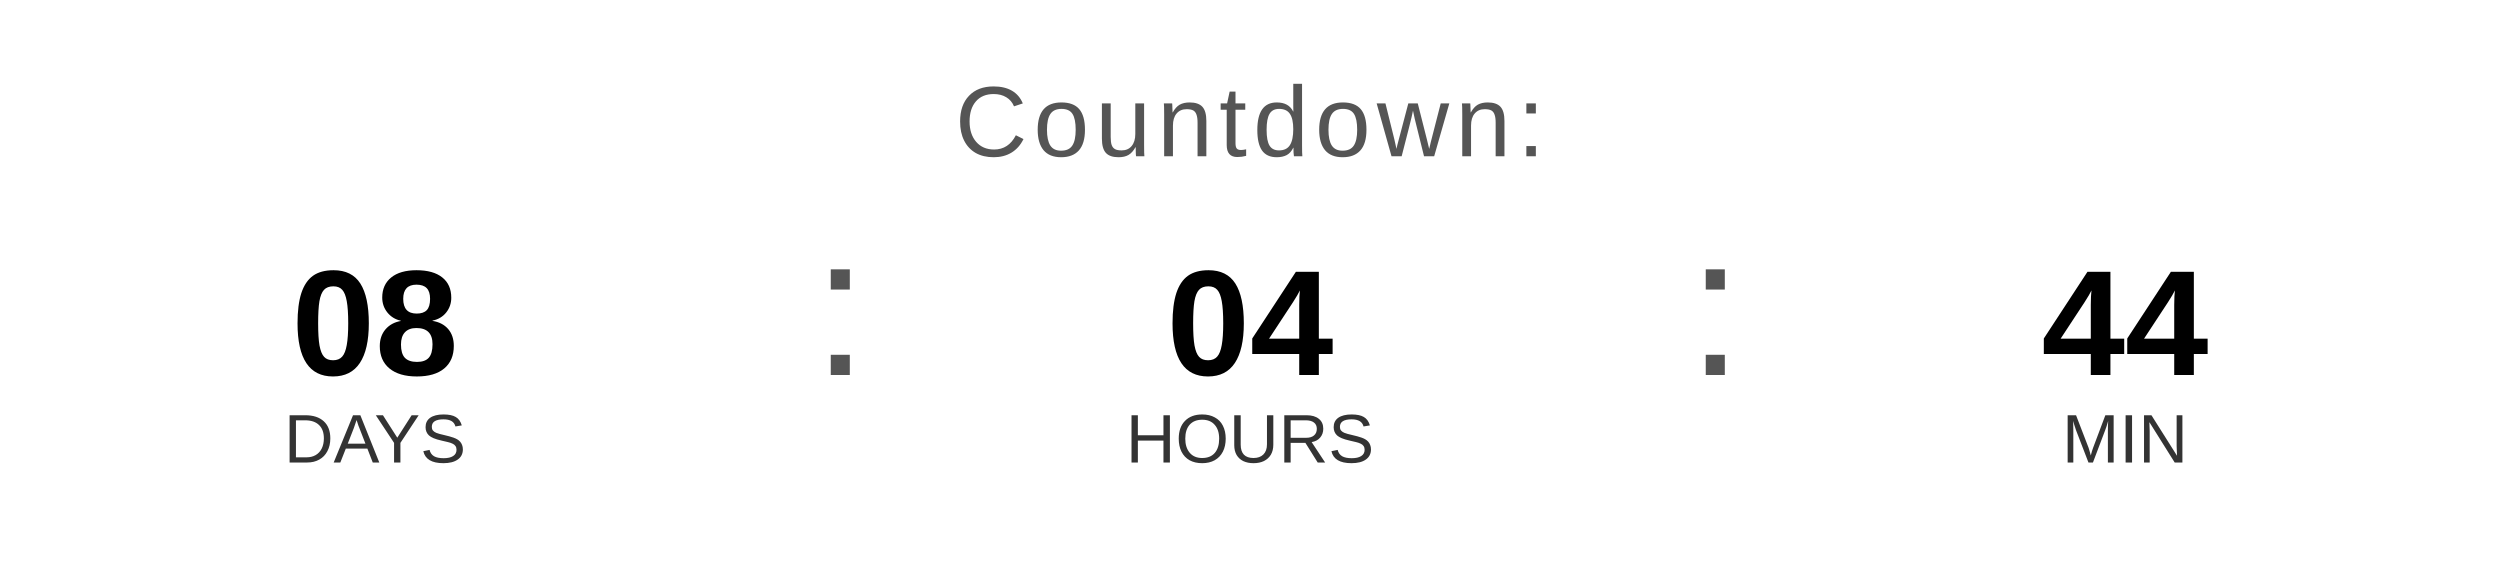
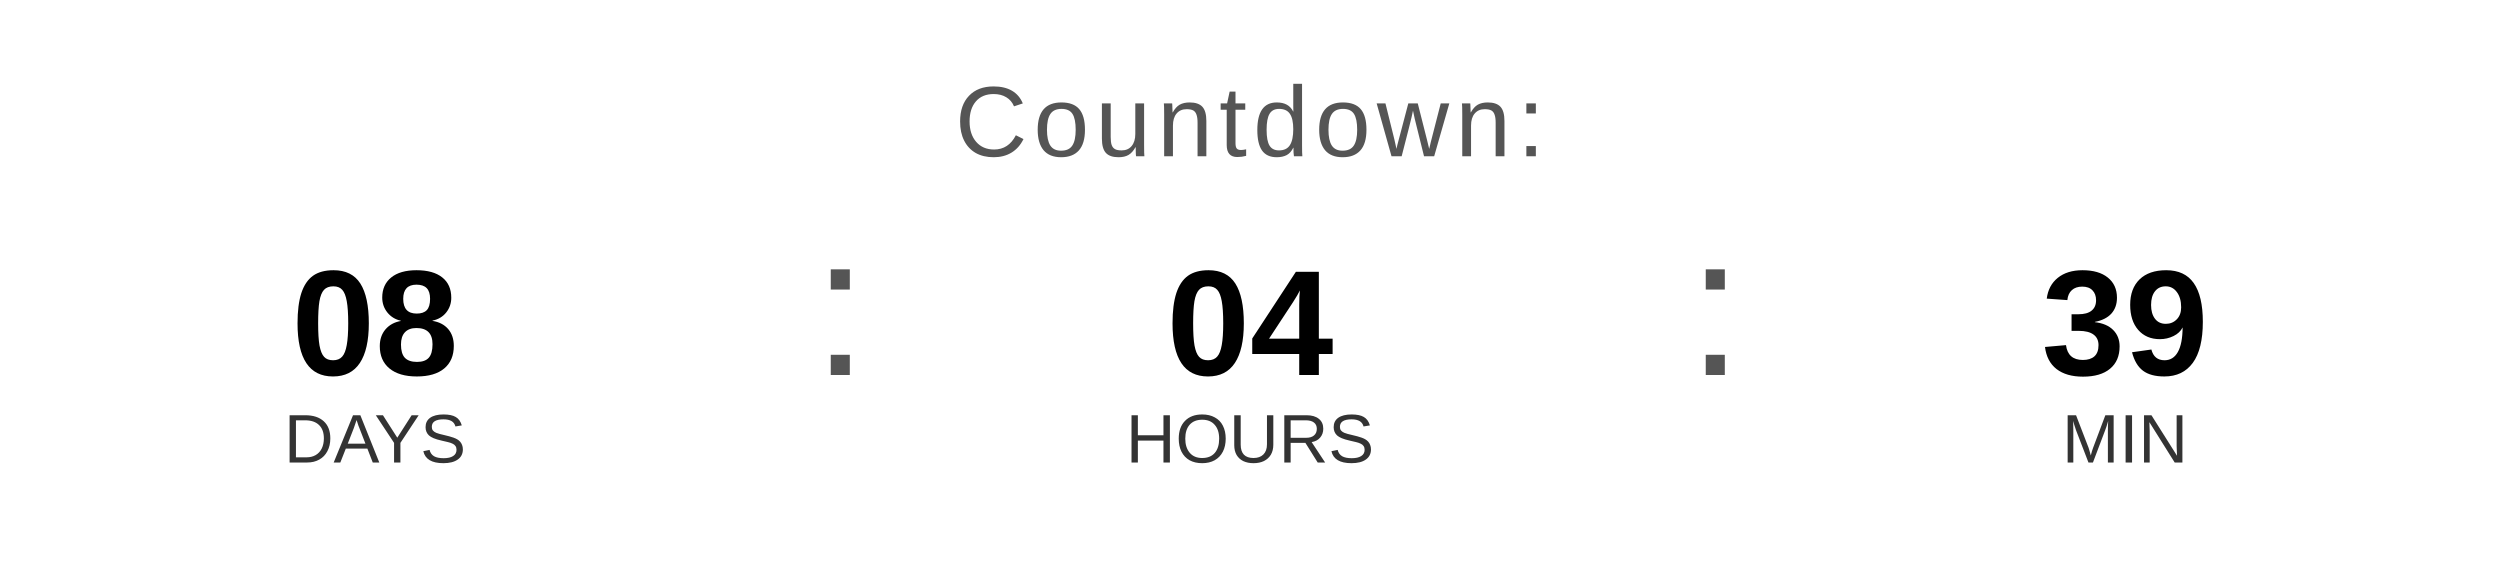
<svg xmlns="http://www.w3.org/2000/svg" width="400" height="90" viewBox="0 0 400 90">
  <text x="200" y="25" font-family="Arial, Helvetica, sans-serif" font-size="16" fill="#555555" text-anchor="middle" letter-spacing="1">
    Countdown:
  </text>
  <text x="60" y="60" font-family="Arial, Helvetica, sans-serif" font-size="24" font-weight="bold" fill="#000000" text-anchor="middle">08</text>
  <text x="60" y="74" font-family="Arial, Helvetica, sans-serif" font-size="11" fill="#333333" text-anchor="middle">DAYS</text>
  <text x="130" y="60" font-family="Arial, sans-serif" font-size="32" fill="#555555">:</text>
  <text x="200" y="60" font-family="Arial, Helvetica, sans-serif" font-size="24" font-weight="bold" fill="#000000" text-anchor="middle">04</text>
  <text x="200" y="74" font-family="Arial, Helvetica, sans-serif" font-size="11" fill="#333333" text-anchor="middle">HOURS</text>
  <text x="270" y="60" font-family="Arial, sans-serif" font-size="32" fill="#555555">:</text>
-   <text x="340" y="60" font-family="Arial, Helvetica, sans-serif" font-size="24" font-weight="bold" fill="#000000" text-anchor="middle">44</text>
+   <text x="340" y="60" font-family="Arial, Helvetica, sans-serif" font-size="24" font-weight="bold" fill="#000000" text-anchor="middle">39</text>
  <text x="340" y="74" font-family="Arial, Helvetica, sans-serif" font-size="11" fill="#333333" text-anchor="middle">MIN</text>
</svg>
